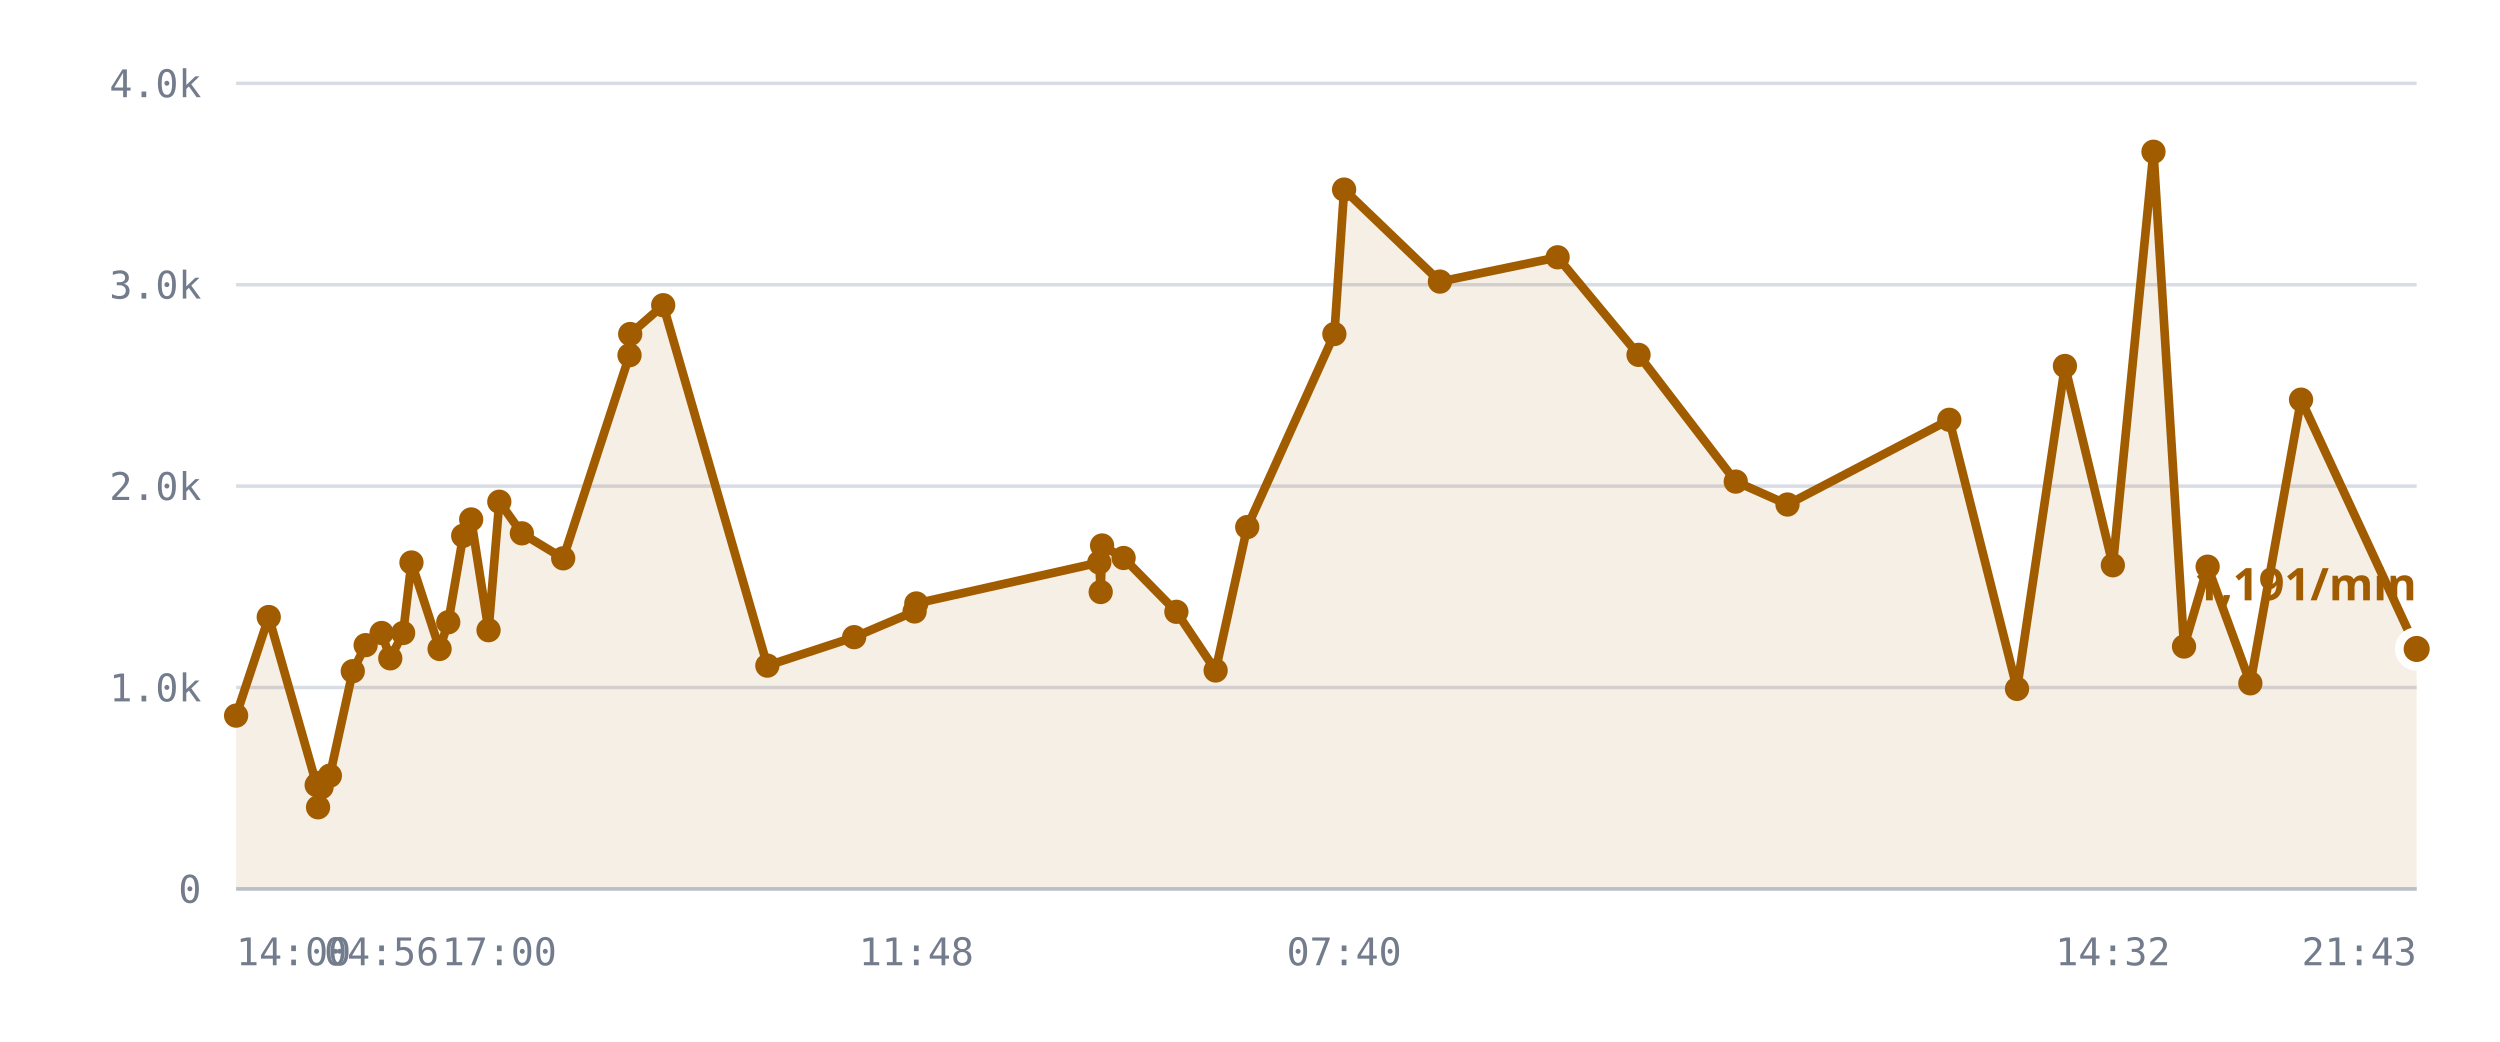
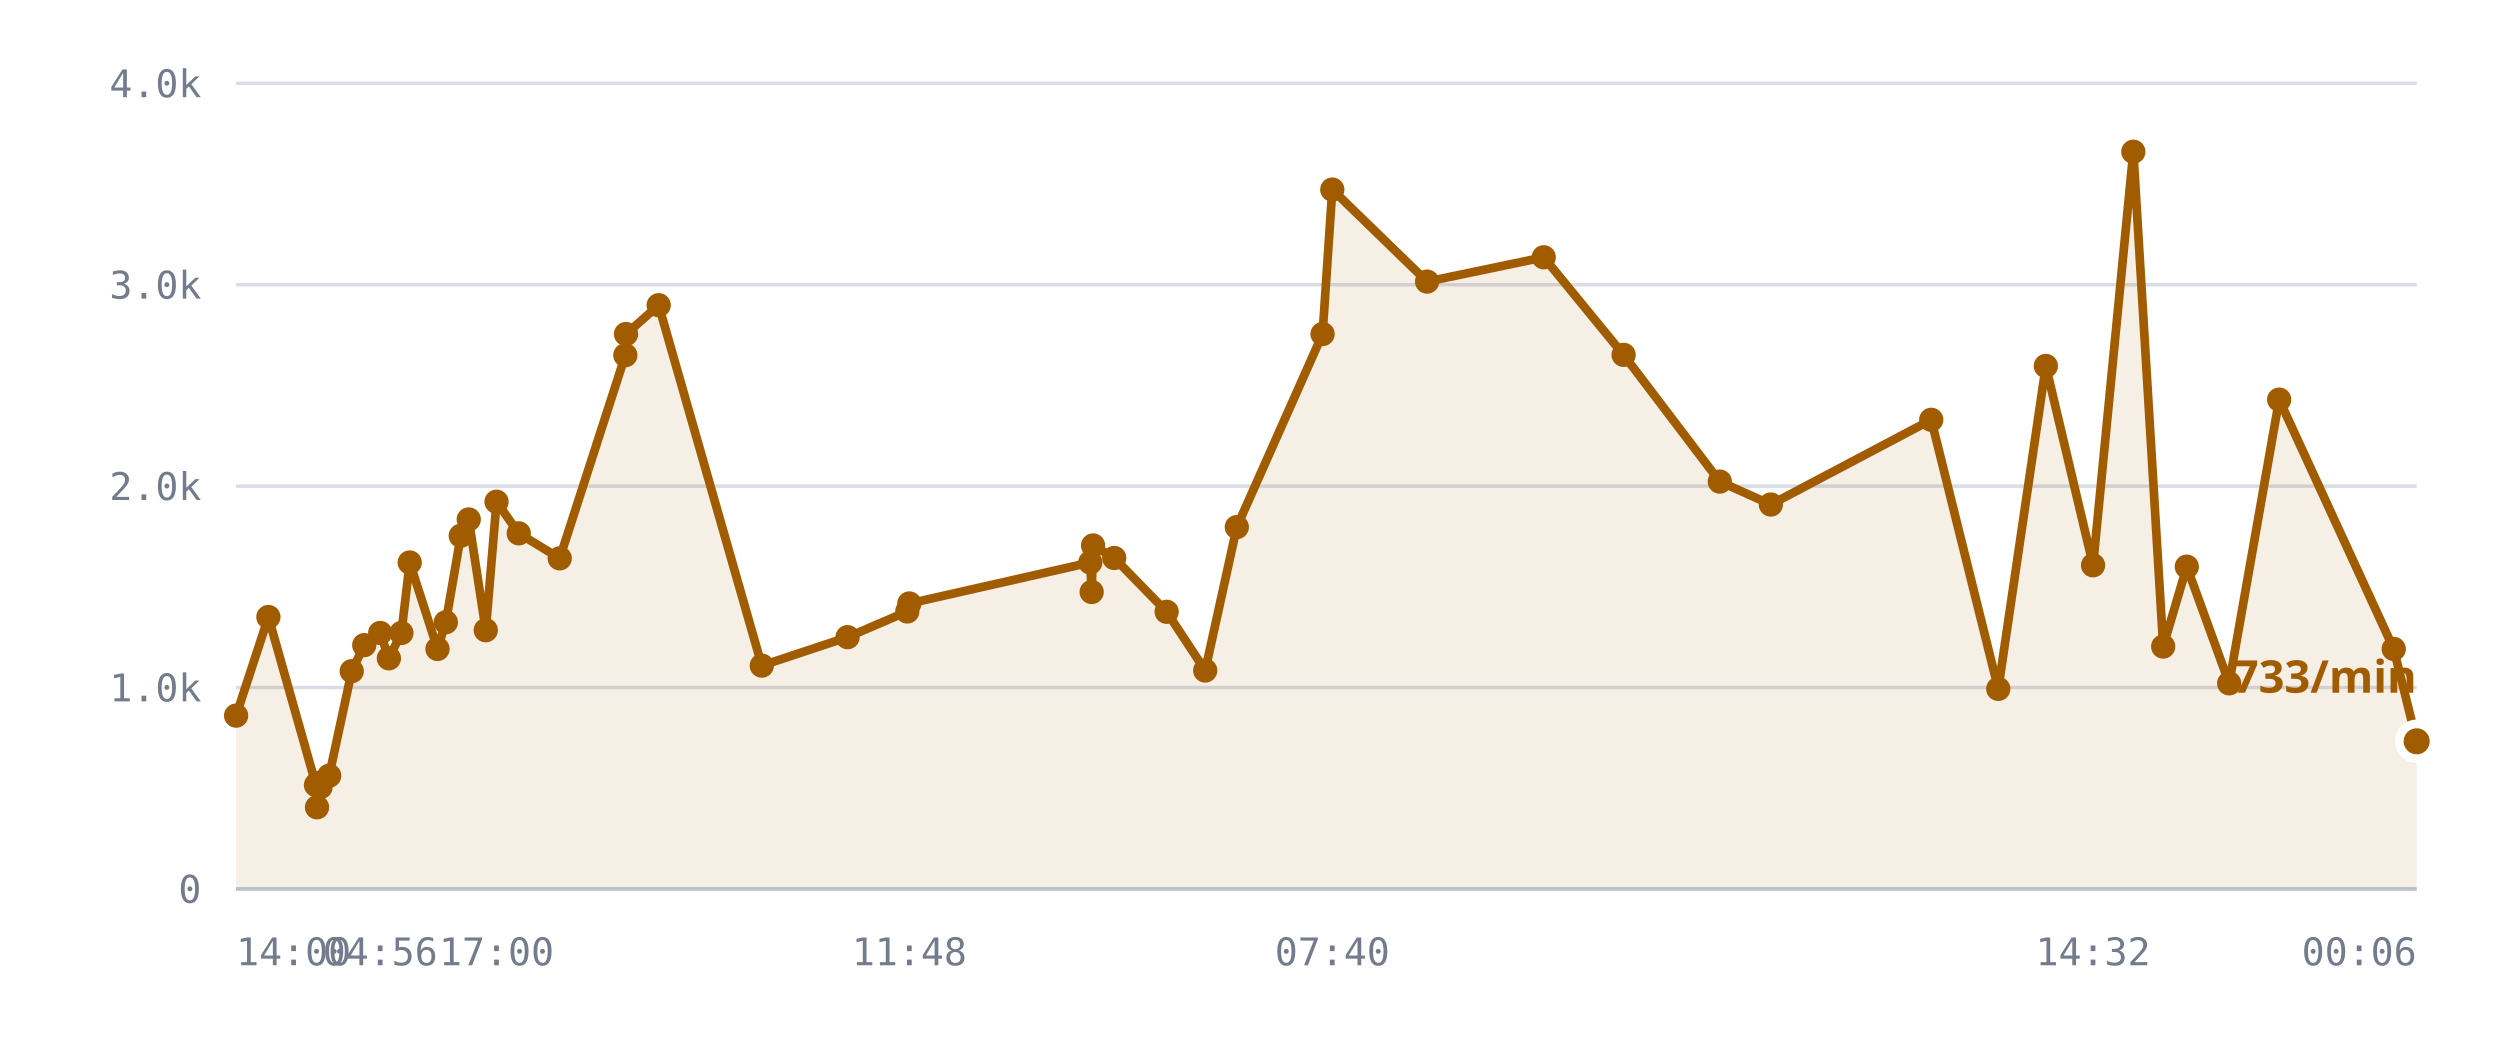
<svg xmlns="http://www.w3.org/2000/svg" viewBox="0 0 720 300" role="img" aria-label="/r/lobby messages per minute">
  <style>
    .grid      { stroke: var(--chart-grid, #d8dce4); stroke-width: 1; }
    .cap       { stroke: var(--chart-cap, #9a2b22); stroke-width: 1.5; stroke-dasharray: 5 4; }
    .cap-label { fill: var(--chart-cap, #9a2b22); font: 600 11px Archivo, system-ui, sans-serif; letter-spacing: .04em; }
    .tick      { fill: var(--chart-muted, #737c8c); font: 500 11px "IBM Plex Mono", ui-monospace, monospace; }
    .tick-y    { text-anchor: end; }
    .tick-x    { text-anchor: middle; }
    .series    { fill: none; stroke: var(--chart-line, #a25c00); stroke-width: 2.5; stroke-linejoin: round; stroke-linecap: round; }
    .fill      { fill: var(--chart-fill, rgba(162,92,0,.10)); stroke: none; }
    .dot       { fill: var(--chart-line, #a25c00); }
    .dot-last  { stroke: var(--chart-bg, #fff); stroke-width: 2.5; }
    .end-label { fill: var(--chart-line, #a25c00); font: 700 13px Archivo, system-ui, sans-serif; }
    .axis      { stroke: var(--chart-axis, #b9bfca); stroke-width: 1; }
  </style>
  <line x1="68" y1="256.0" x2="696" y2="256.0" class="grid" />
  <text x="58" y="260.0" class="tick tick-y">0</text>
  <line x1="68" y1="198.0" x2="696" y2="198.0" class="grid" />
  <text x="58" y="202.0" class="tick tick-y">1.0k</text>
  <line x1="68" y1="140.0" x2="696" y2="140.0" class="grid" />
  <text x="58" y="144.0" class="tick tick-y">2.0k</text>
  <line x1="68" y1="82.0" x2="696" y2="82.0" class="grid" />
  <text x="58" y="86.0" class="tick tick-y">3.0k</text>
  <line x1="68" y1="24.0" x2="696" y2="24.0" class="grid" />
  <text x="58" y="28.0" class="tick tick-y">4.0k</text>
-   <path d="M68.0,206.1 L77.4,177.7 L91.2,226.1 L91.6,232.5 L91.7,225.5 L92.6,226.7 L95.0,223.4 L101.6,193.3 L105.3,185.8 L109.9,182.3 L112.4,189.6 L116.1,182.3 L118.5,162.0 L126.6,186.9 L129.1,179.2 L133.4,154.3 L135.7,149.6 L140.7,181.5 L143.8,144.5 L150.3,153.6 L162.2,160.8 L181.3,102.3 L181.5,96.2 L191.0,87.9 L221.0,191.7 L246.0,183.5 L263.4,176.1 L263.9,173.8 L316.6,162.0 L317.0,170.5 L317.4,157.1 L323.6,160.7 L338.8,176.2 L350.1,193.1 L359.2,151.8 L384.3,96.2 L387.1,54.6 L414.7,81.1 L448.6,74.1 L471.9,102.2 L499.9,138.7 L514.8,145.3 L561.4,120.9 L580.9,198.4 L594.7,105.4 L608.5,162.8 L620.2,43.7 L629.0,186.2 L635.8,163.2 L648.1,196.8 L662.7,115.1 L696.0,186.9 L696.0,256.0 L68.0,256.0 Z" class="fill" />
-   <path d="M68.0,206.1 L77.4,177.7 L91.2,226.1 L91.6,232.5 L91.7,225.5 L92.6,226.7 L95.0,223.4 L101.6,193.3 L105.3,185.8 L109.9,182.3 L112.4,189.6 L116.1,182.3 L118.5,162.0 L126.6,186.9 L129.1,179.2 L133.4,154.3 L135.7,149.6 L140.7,181.5 L143.8,144.5 L150.3,153.6 L162.2,160.8 L181.3,102.3 L181.5,96.2 L191.0,87.9 L221.0,191.7 L246.0,183.5 L263.4,176.1 L263.9,173.8 L316.6,162.0 L317.0,170.5 L317.4,157.1 L323.6,160.7 L338.8,176.2 L350.1,193.1 L359.2,151.8 L384.3,96.2 L387.1,54.6 L414.7,81.1 L448.6,74.1 L471.9,102.2 L499.9,138.7 L514.8,145.3 L561.4,120.9 L580.9,198.4 L594.7,105.4 L608.5,162.8 L620.2,43.7 L629.0,186.2 L635.8,163.2 L648.1,196.8 L662.7,115.1 L696.0,186.9" class="series" />
+   <path d="M68.0,206.1 L77.3,177.7 L91.0,226.1 L91.3,232.5 L91.5,225.5 L92.3,226.7 L94.8,223.4 L101.3,193.3 L104.9,185.8 L109.5,182.3 L112.0,189.6 L115.6,182.3 L118.0,162.0 L126.0,186.9 L128.4,179.2 L132.7,154.3 L135.0,149.6 L139.9,181.5 L143.0,144.5 L149.4,153.6 L161.2,160.8 L180.1,102.3 L180.3,96.2 L189.7,87.9 L219.4,191.7 L244.1,183.5 L261.3,176.1 L261.9,173.8 L314.0,162.0 L314.4,170.5 L314.8,157.1 L320.9,160.7 L336.0,176.2 L347.1,193.1 L356.2,151.8 L380.9,96.2 L383.7,54.6 L411.0,81.1 L444.6,74.1 L467.6,102.2 L495.3,138.7 L510.0,145.3 L556.2,120.9 L575.5,198.4 L589.2,105.4 L602.8,162.8 L614.4,43.7 L623.0,186.2 L629.8,163.2 L642.0,196.8 L656.4,115.1 L689.4,186.9 L696.0,213.5 L696.0,256.0 L68.0,256.0 Z" class="fill" />
+   <path d="M68.0,206.1 L77.3,177.7 L91.0,226.1 L91.3,232.5 L91.5,225.5 L92.3,226.7 L94.8,223.4 L101.3,193.3 L104.9,185.8 L109.5,182.3 L112.0,189.6 L115.6,182.3 L118.0,162.0 L126.0,186.9 L128.4,179.2 L132.7,154.3 L135.0,149.6 L139.9,181.5 L143.0,144.5 L149.4,153.6 L161.2,160.8 L180.1,102.3 L180.3,96.2 L189.7,87.9 L219.4,191.7 L244.1,183.5 L261.3,176.1 L261.9,173.8 L314.0,162.0 L314.4,170.5 L314.8,157.1 L320.9,160.7 L336.0,176.2 L347.1,193.1 L356.2,151.8 L380.9,96.2 L383.7,54.6 L411.0,81.1 L444.6,74.1 L467.6,102.2 L495.3,138.7 L510.0,145.3 L556.2,120.9 L575.5,198.4 L589.2,105.4 L602.8,162.8 L614.4,43.7 L623.0,186.2 L629.8,163.2 L642.0,196.8 L656.4,115.1 L689.4,186.9 L696.0,213.5" class="series" />
  <circle cx="68.0" cy="206.1" r="3.5" class="dot" />
-   <circle cx="77.4" cy="177.7" r="3.5" class="dot" />
-   <circle cx="91.2" cy="226.1" r="3.5" class="dot" />
-   <circle cx="91.6" cy="232.5" r="3.5" class="dot" />
-   <circle cx="91.7" cy="225.5" r="3.5" class="dot" />
-   <circle cx="92.6" cy="226.7" r="3.5" class="dot" />
-   <circle cx="95.0" cy="223.4" r="3.5" class="dot" />
-   <circle cx="101.6" cy="193.3" r="3.5" class="dot" />
-   <circle cx="105.3" cy="185.8" r="3.5" class="dot" />
-   <circle cx="109.9" cy="182.3" r="3.5" class="dot" />
-   <circle cx="112.4" cy="189.6" r="3.5" class="dot" />
-   <circle cx="116.1" cy="182.3" r="3.5" class="dot" />
-   <circle cx="118.5" cy="162.0" r="3.5" class="dot" />
-   <circle cx="126.6" cy="186.9" r="3.5" class="dot" />
-   <circle cx="129.1" cy="179.2" r="3.5" class="dot" />
-   <circle cx="133.4" cy="154.3" r="3.5" class="dot" />
-   <circle cx="135.7" cy="149.6" r="3.5" class="dot" />
-   <circle cx="140.7" cy="181.5" r="3.5" class="dot" />
-   <circle cx="143.8" cy="144.5" r="3.5" class="dot" />
-   <circle cx="150.3" cy="153.6" r="3.5" class="dot" />
-   <circle cx="162.2" cy="160.8" r="3.5" class="dot" />
-   <circle cx="181.3" cy="102.3" r="3.5" class="dot" />
-   <circle cx="181.5" cy="96.2" r="3.5" class="dot" />
-   <circle cx="191.0" cy="87.9" r="3.5" class="dot" />
-   <circle cx="221.0" cy="191.7" r="3.5" class="dot" />
-   <circle cx="246.0" cy="183.5" r="3.5" class="dot" />
-   <circle cx="263.4" cy="176.1" r="3.5" class="dot" />
-   <circle cx="263.9" cy="173.8" r="3.5" class="dot" />
-   <circle cx="316.6" cy="162.0" r="3.5" class="dot" />
-   <circle cx="317.0" cy="170.5" r="3.5" class="dot" />
-   <circle cx="317.4" cy="157.1" r="3.5" class="dot" />
-   <circle cx="323.6" cy="160.7" r="3.5" class="dot" />
-   <circle cx="338.8" cy="176.2" r="3.5" class="dot" />
-   <circle cx="350.1" cy="193.1" r="3.5" class="dot" />
-   <circle cx="359.2" cy="151.8" r="3.5" class="dot" />
-   <circle cx="384.3" cy="96.2" r="3.5" class="dot" />
-   <circle cx="387.1" cy="54.6" r="3.5" class="dot" />
-   <circle cx="414.7" cy="81.1" r="3.5" class="dot" />
-   <circle cx="448.6" cy="74.1" r="3.5" class="dot" />
-   <circle cx="471.9" cy="102.2" r="3.5" class="dot" />
-   <circle cx="499.9" cy="138.7" r="3.5" class="dot" />
-   <circle cx="514.8" cy="145.3" r="3.5" class="dot" />
-   <circle cx="561.4" cy="120.9" r="3.5" class="dot" />
-   <circle cx="580.9" cy="198.4" r="3.5" class="dot" />
-   <circle cx="594.7" cy="105.4" r="3.5" class="dot" />
-   <circle cx="608.5" cy="162.8" r="3.5" class="dot" />
-   <circle cx="620.2" cy="43.7" r="3.5" class="dot" />
-   <circle cx="629.0" cy="186.2" r="3.5" class="dot" />
-   <circle cx="635.8" cy="163.2" r="3.5" class="dot" />
-   <circle cx="648.1" cy="196.8" r="3.5" class="dot" />
-   <circle cx="662.7" cy="115.1" r="3.5" class="dot" />
-   <circle cx="696.0" cy="186.9" r="5" class="dot dot-last" />
-   <text x="696.0" y="172.9" class="end-label" text-anchor="end">1,191/min</text>
+   <circle cx="77.3" cy="177.7" r="3.5" class="dot" />
+   <circle cx="91.0" cy="226.1" r="3.5" class="dot" />
+   <circle cx="91.3" cy="232.5" r="3.5" class="dot" />
+   <circle cx="91.5" cy="225.5" r="3.5" class="dot" />
+   <circle cx="92.3" cy="226.7" r="3.5" class="dot" />
+   <circle cx="94.8" cy="223.4" r="3.5" class="dot" />
+   <circle cx="101.3" cy="193.3" r="3.5" class="dot" />
+   <circle cx="104.9" cy="185.8" r="3.5" class="dot" />
+   <circle cx="109.5" cy="182.3" r="3.5" class="dot" />
+   <circle cx="112.0" cy="189.6" r="3.5" class="dot" />
+   <circle cx="115.6" cy="182.3" r="3.5" class="dot" />
+   <circle cx="118.0" cy="162.0" r="3.5" class="dot" />
+   <circle cx="126.0" cy="186.9" r="3.5" class="dot" />
+   <circle cx="128.4" cy="179.2" r="3.5" class="dot" />
+   <circle cx="132.7" cy="154.3" r="3.5" class="dot" />
+   <circle cx="135.0" cy="149.6" r="3.5" class="dot" />
+   <circle cx="139.9" cy="181.5" r="3.5" class="dot" />
+   <circle cx="143.0" cy="144.5" r="3.5" class="dot" />
+   <circle cx="149.4" cy="153.6" r="3.5" class="dot" />
+   <circle cx="161.2" cy="160.8" r="3.5" class="dot" />
+   <circle cx="180.1" cy="102.3" r="3.5" class="dot" />
+   <circle cx="180.3" cy="96.2" r="3.5" class="dot" />
+   <circle cx="189.7" cy="87.9" r="3.5" class="dot" />
+   <circle cx="219.4" cy="191.7" r="3.5" class="dot" />
+   <circle cx="244.1" cy="183.5" r="3.5" class="dot" />
+   <circle cx="261.3" cy="176.1" r="3.5" class="dot" />
+   <circle cx="261.9" cy="173.8" r="3.5" class="dot" />
+   <circle cx="314.0" cy="162.0" r="3.5" class="dot" />
+   <circle cx="314.4" cy="170.5" r="3.5" class="dot" />
+   <circle cx="314.8" cy="157.1" r="3.5" class="dot" />
+   <circle cx="320.9" cy="160.7" r="3.5" class="dot" />
+   <circle cx="336.0" cy="176.2" r="3.5" class="dot" />
+   <circle cx="347.1" cy="193.1" r="3.5" class="dot" />
+   <circle cx="356.2" cy="151.8" r="3.5" class="dot" />
+   <circle cx="380.9" cy="96.2" r="3.5" class="dot" />
+   <circle cx="383.7" cy="54.6" r="3.5" class="dot" />
+   <circle cx="411.0" cy="81.1" r="3.5" class="dot" />
+   <circle cx="444.6" cy="74.1" r="3.5" class="dot" />
+   <circle cx="467.6" cy="102.2" r="3.5" class="dot" />
+   <circle cx="495.3" cy="138.7" r="3.5" class="dot" />
+   <circle cx="510.0" cy="145.3" r="3.5" class="dot" />
+   <circle cx="556.2" cy="120.9" r="3.5" class="dot" />
+   <circle cx="575.5" cy="198.4" r="3.5" class="dot" />
+   <circle cx="589.2" cy="105.4" r="3.5" class="dot" />
+   <circle cx="602.8" cy="162.8" r="3.5" class="dot" />
+   <circle cx="614.4" cy="43.7" r="3.5" class="dot" />
+   <circle cx="623.0" cy="186.2" r="3.5" class="dot" />
+   <circle cx="629.8" cy="163.2" r="3.5" class="dot" />
+   <circle cx="642.0" cy="196.8" r="3.5" class="dot" />
+   <circle cx="656.4" cy="115.1" r="3.5" class="dot" />
+   <circle cx="689.4" cy="186.9" r="3.5" class="dot" />
+   <circle cx="696.0" cy="213.5" r="5" class="dot dot-last" />
+   <text x="696.0" y="199.5" class="end-label" text-anchor="end">733/min</text>
  <line x1="68" y1="256" x2="696" y2="256" class="axis" />
  <text x="68.0" y="278" class="tick" text-anchor="start">14:00</text>
-   <text x="109.9" y="278" class="tick" text-anchor="middle">04:56</text>
-   <text x="143.8" y="278" class="tick" text-anchor="middle">17:00</text>
-   <text x="263.9" y="278" class="tick" text-anchor="middle">11:48</text>
-   <text x="387.1" y="278" class="tick" text-anchor="middle">07:40</text>
-   <text x="608.5" y="278" class="tick" text-anchor="middle">14:32</text>
-   <text x="696.0" y="278" class="tick" text-anchor="end">21:43</text>
+   <text x="109.5" y="278" class="tick" text-anchor="middle">04:56</text>
+   <text x="143.0" y="278" class="tick" text-anchor="middle">17:00</text>
+   <text x="261.9" y="278" class="tick" text-anchor="middle">11:48</text>
+   <text x="383.7" y="278" class="tick" text-anchor="middle">07:40</text>
+   <text x="602.8" y="278" class="tick" text-anchor="middle">14:32</text>
+   <text x="696.0" y="278" class="tick" text-anchor="end">00:06</text>
</svg>
